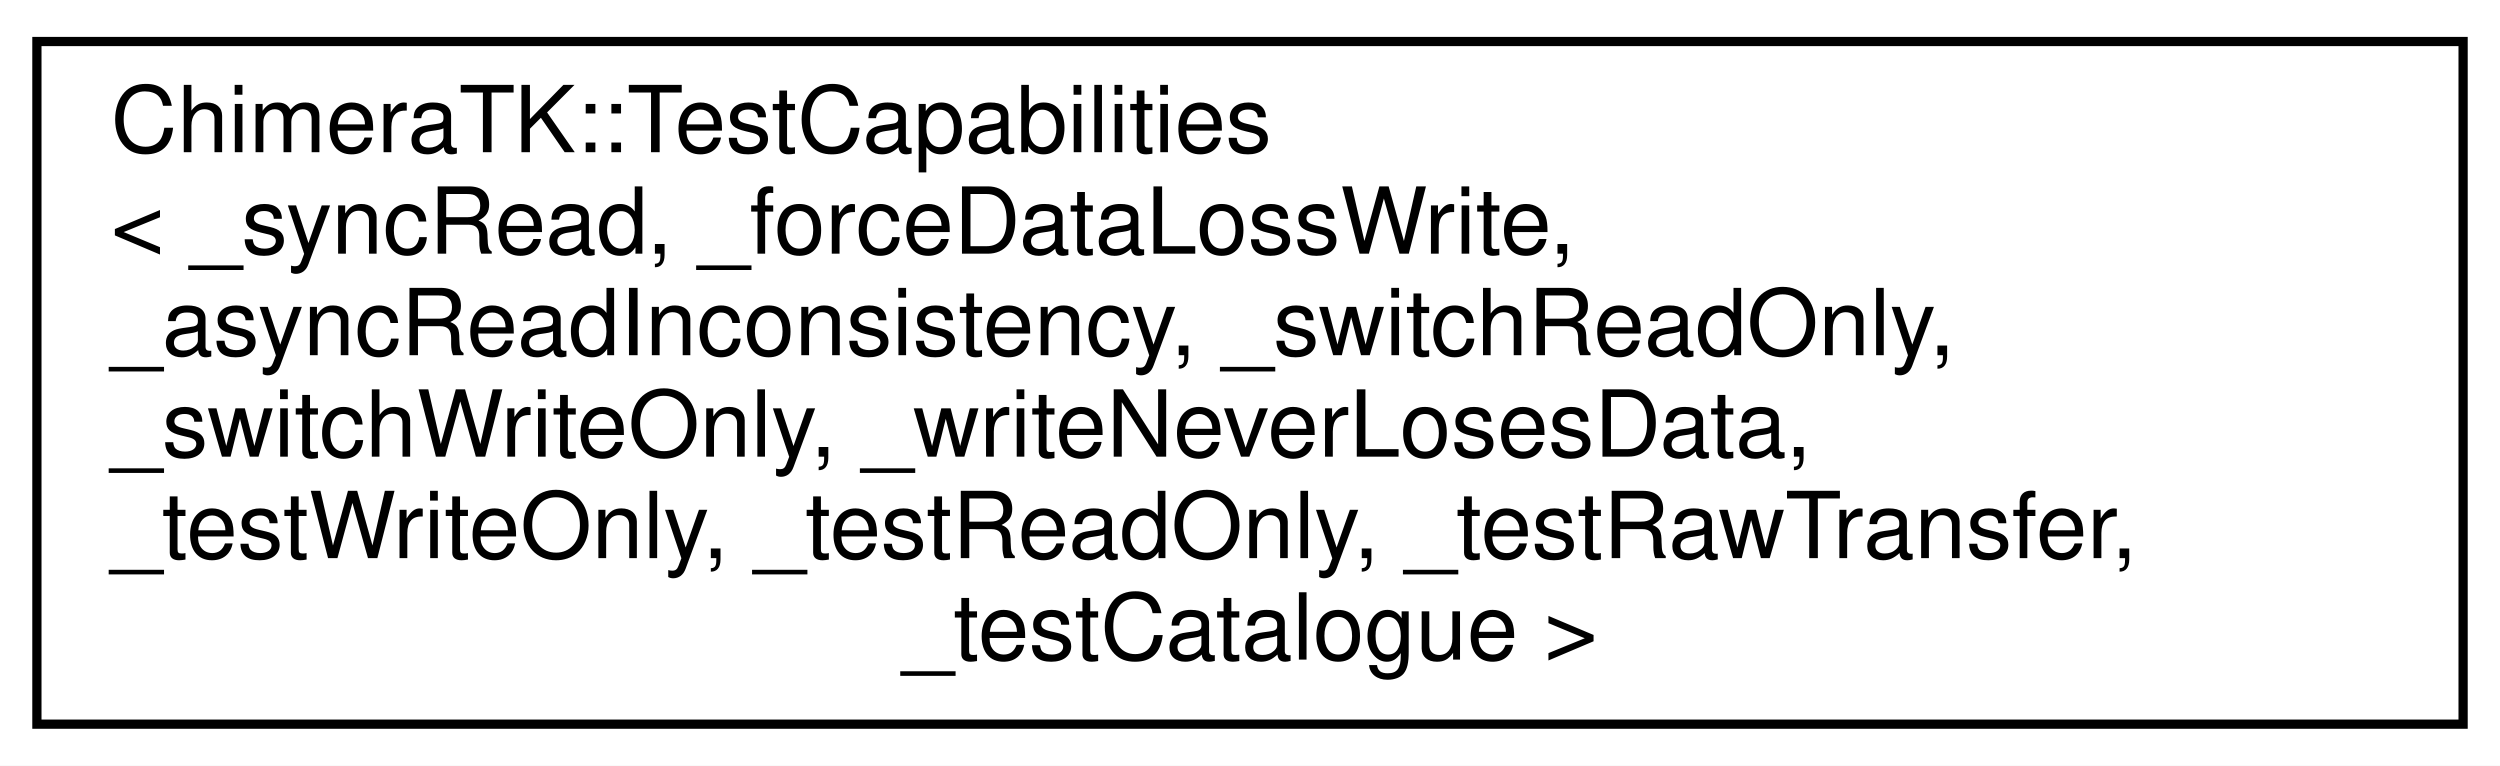
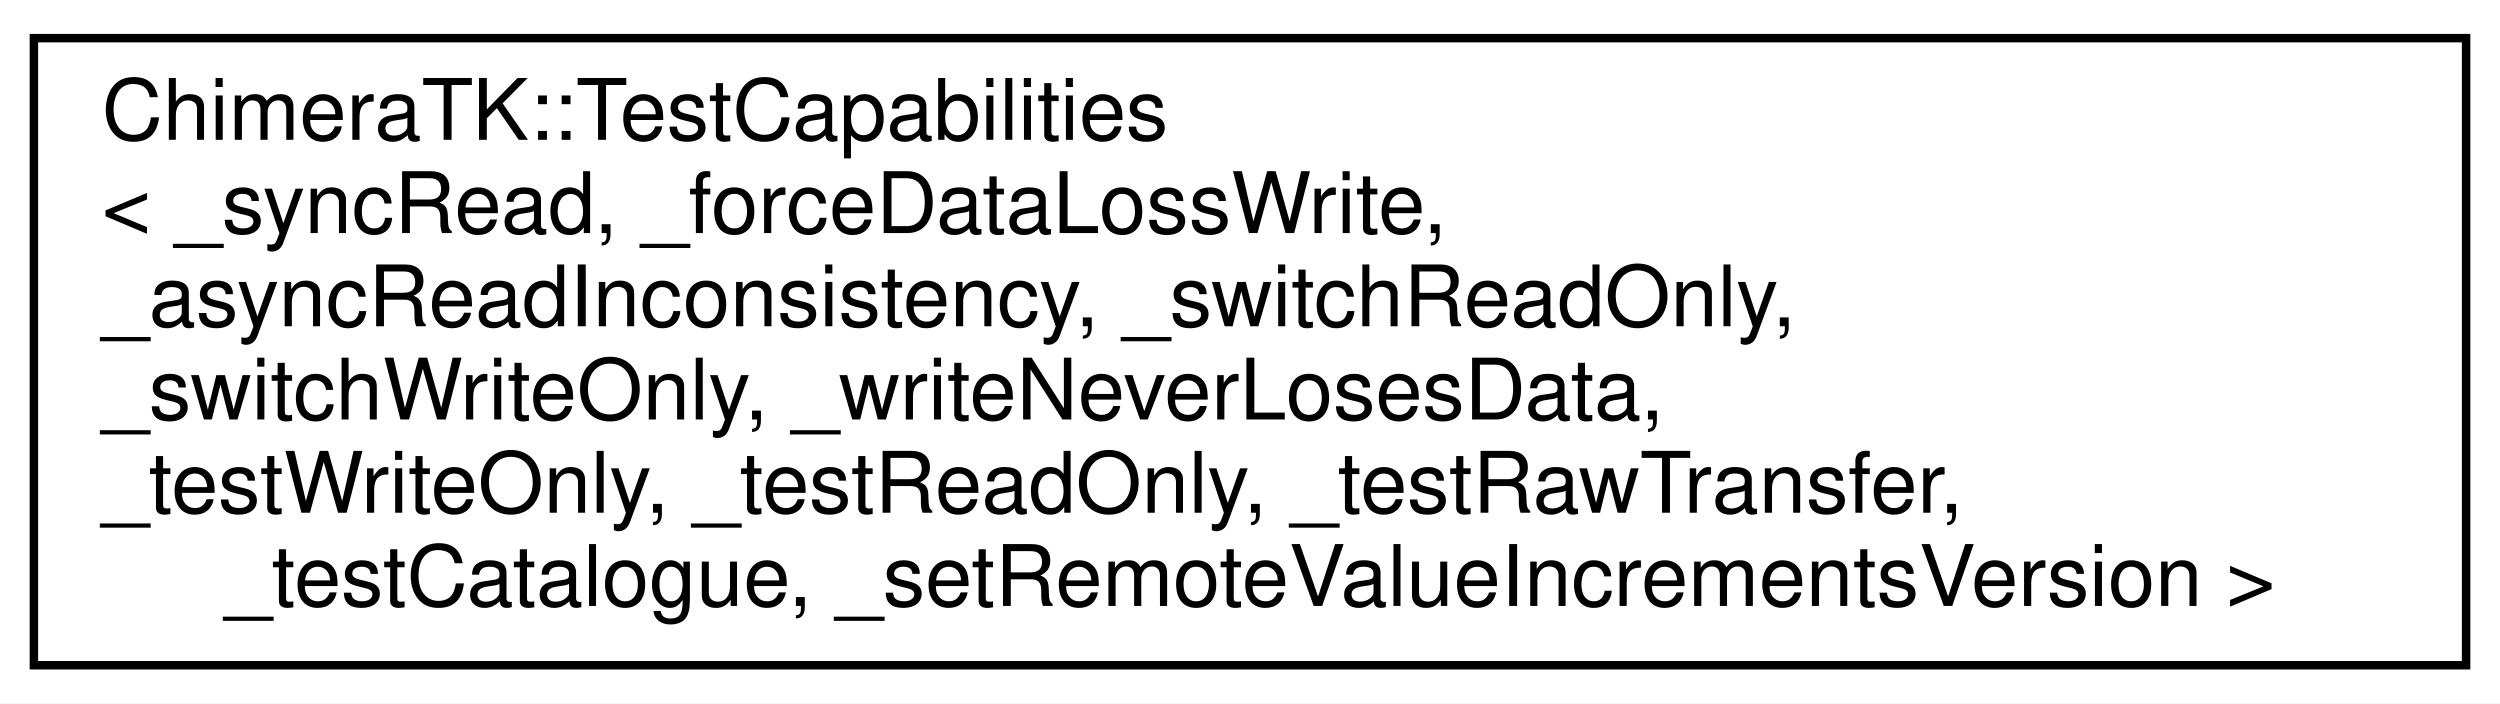
- <svg xmlns="http://www.w3.org/2000/svg" xmlns:xlink="http://www.w3.org/1999/xlink" width="271pt" height="83pt" viewBox="0.00 0.00 271.00 83.00">
+ <svg xmlns="http://www.w3.org/2000/svg" xmlns:xlink="http://www.w3.org/1999/xlink" width="295pt" height="83pt" viewBox="0.00 0.00 295.00 83.00">
  <g id="graph0" class="graph" transform="scale(1 1) rotate(0) translate(4 79)">
-     <polygon fill="white" stroke="transparent" points="-4,4 -4,-79 267,-79 267,4 -4,4" />
+     <polygon fill="white" stroke="transparent" points="-4,4 -4,-79 291,-79 291,4 -4,4" />
    <g id="node1" class="node">
      <g id="a_node1">
        <a xlink:href="struct_chimera_t_k_1_1_test_capabilities.html" target="_top" xlink:title="Descriptor for the test capabilities for each register.">
-           <polygon fill="white" stroke="black" points="0,-0.5 0,-74.5 263,-74.5 263,-0.5 0,-0.5" />
+           <polygon fill="white" stroke="black" points="0,-0.5 0,-74.5 287,-74.5 287,-0.5 0,-0.5" />
          <text text-anchor="start" x="8" y="-62.5" font-family="Helvetica,sans-Serif" font-size="10.00">ChimeraTK::TestCapabilities</text>
          <text text-anchor="start" x="8" y="-51.5" font-family="Helvetica,sans-Serif" font-size="10.00">&lt; _syncRead, _forceDataLossWrite,</text>
          <text text-anchor="start" x="8" y="-40.5" font-family="Helvetica,sans-Serif" font-size="10.00"> _asyncReadInconsistency, _switchReadOnly,</text>
          <text text-anchor="start" x="8" y="-29.5" font-family="Helvetica,sans-Serif" font-size="10.00"> _switchWriteOnly, _writeNeverLosesData,</text>
          <text text-anchor="start" x="8" y="-18.5" font-family="Helvetica,sans-Serif" font-size="10.00"> _testWriteOnly, _testReadOnly, _testRawTransfer,</text>
-           <text text-anchor="middle" x="131.5" y="-7.5" font-family="Helvetica,sans-Serif" font-size="10.00"> _testCatalogue &gt;</text>
+           <text text-anchor="middle" x="143.5" y="-7.5" font-family="Helvetica,sans-Serif" font-size="10.00"> _testCatalogue, _setRemoteValueIncrementsVersion &gt;</text>
        </a>
      </g>
    </g>
  </g>
</svg>
